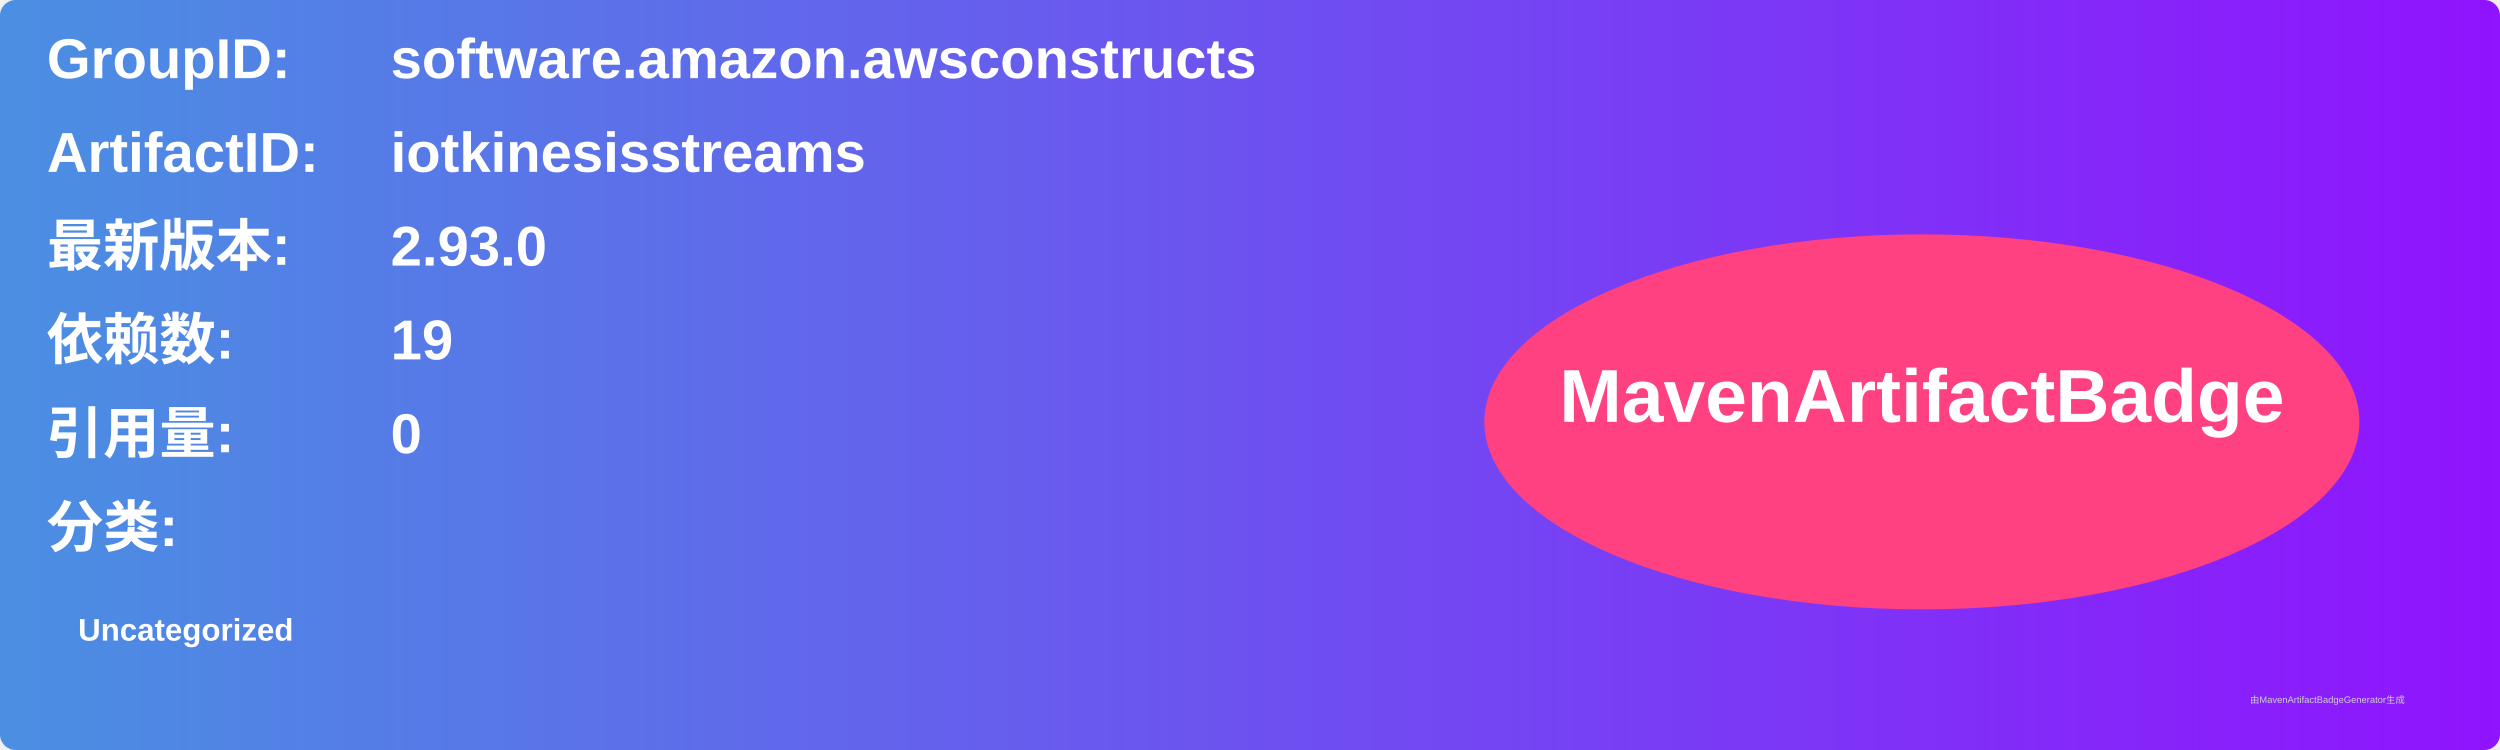
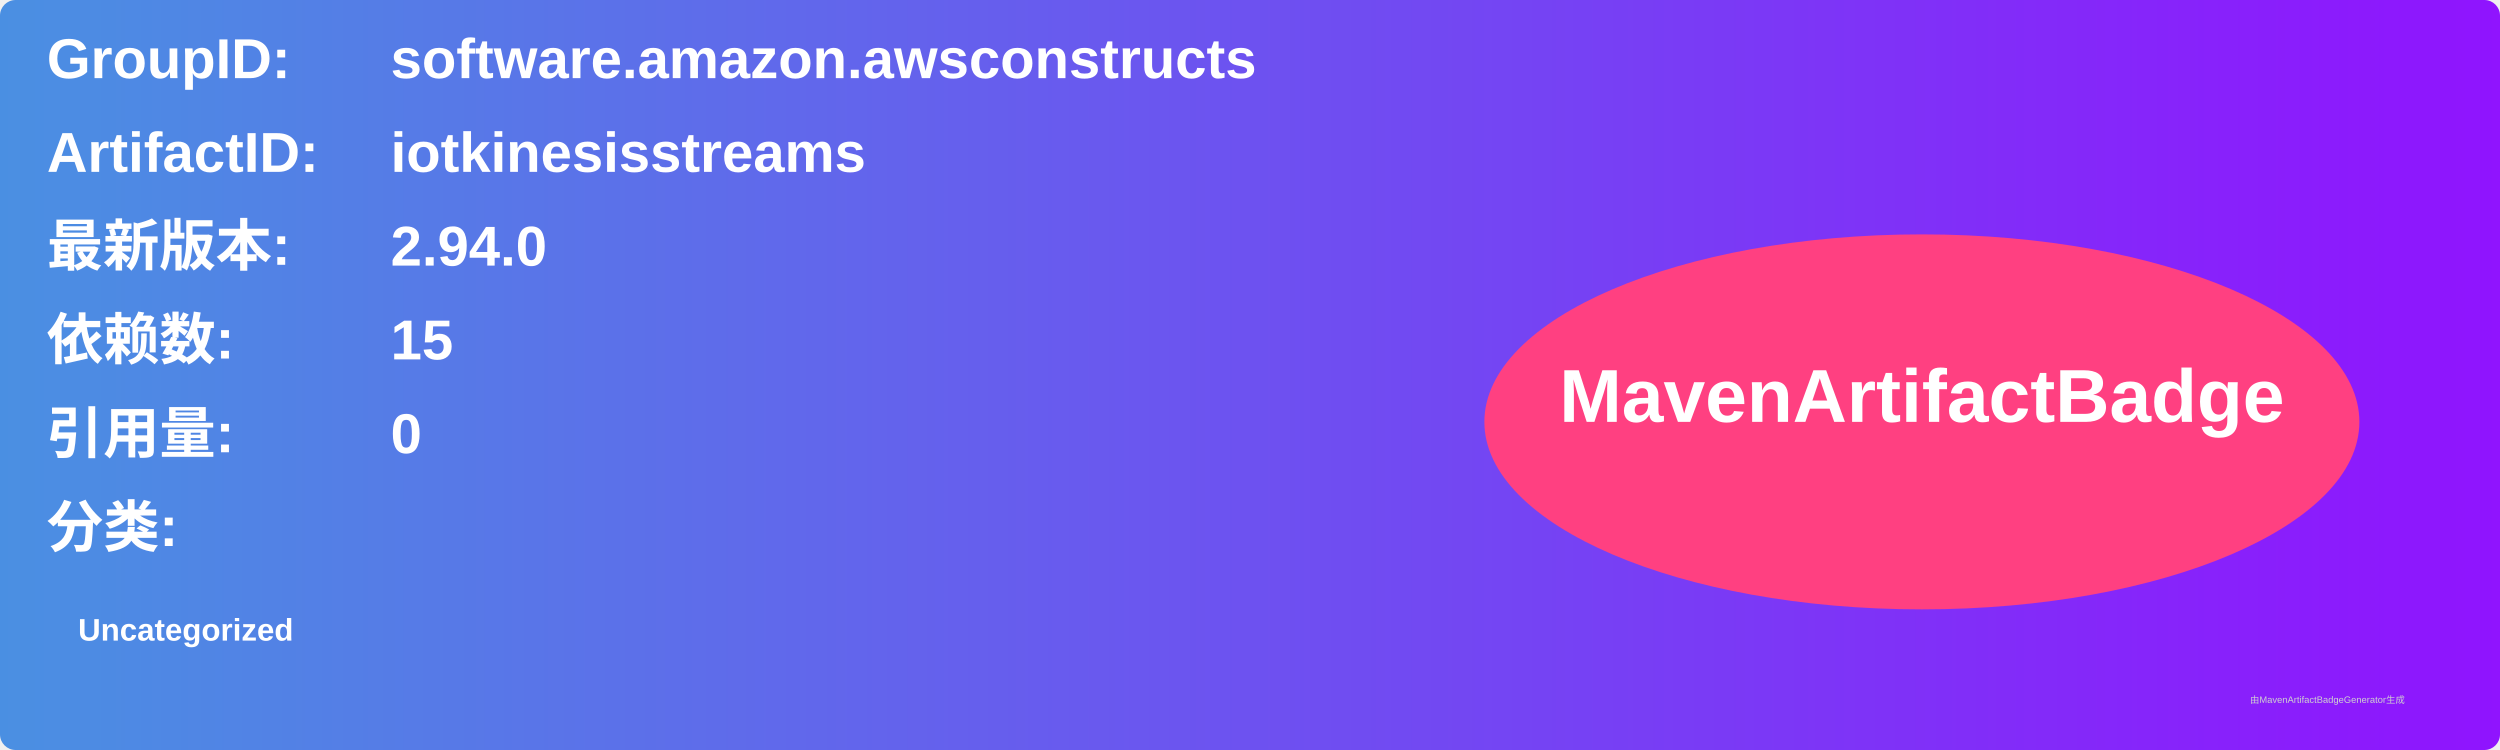
<svg xmlns="http://www.w3.org/2000/svg" width="800" height="240" viewBox="0 0 800 240">
  <linearGradient id="grad" x1="0%" y1="0%" x2="100%" y2="0%">
    <stop offset="0%" stop-color="#4a90e2" />
    <stop offset="100%" stop-color="#9013fe" />
  </linearGradient>
  <rect width="100%" height="100%" rx="5" ry="5" fill="url(#grad)" />
  <g transform="translate(15, 15)">
    <text x="0" y="10" font-family="Arial" font-size="18" fill="white" font-weight="bold" width="260">GroupID:</text>
    <text x="110" y="10" font-family="Arial" font-size="18" fill="white" font-weight="bold" width="460">software.amazon.awsconstructs</text>
    <text x="0" y="40" font-family="Arial" font-size="18" fill="white" font-weight="bold" width="260">ArtifactID:</text>
    <text x="110" y="40" font-family="Arial" font-size="18" fill="white" font-weight="bold" width="460">iotkinesisstreams</text>
    <text x="0" y="70" font-family="Arial" font-size="18" fill="white" font-weight="bold">最新版本:</text>
    <text x="110" y="70" font-family="Arial" font-size="18" fill="white" font-weight="bold">
-       <tspan font-weight="bold">2.93.0</tspan>
+       <tspan font-weight="bold">2.94.0</tspan>
    </text>
    <text x="0" y="100" font-family="Arial" font-size="18" fill="white" font-weight="bold">依赖数: </text>
    <text x="110" y="100" font-family="Arial" font-size="18" fill="white">
-       <tspan font-weight="bold">19</tspan>
+       <tspan font-weight="bold">15</tspan>
    </text>
    <text x="0" y="130" font-family="Arial" font-size="18" fill="white" font-weight="bold">引用量: </text>
    <text x="110" y="130" font-family="Arial" font-size="18" fill="white">
      <tspan font-weight="bold">0</tspan>
    </text>
    <text x="0" y="160" font-family="Arial" font-size="18" fill="white" font-weight="bold">分类:</text>
    <text x="10" y="190" font-family="Arial" font-size="10" fill="white">
      <tspan font-weight="bold">Uncategorized</tspan>
    </text>
    <ellipse cx="600" cy="120" rx="140" ry="60" fill="#ff4081" />
    <text x="600" y="120" text-anchor="middle" font-family="Arial" font-size="24" fill="white" font-weight="bold">MavenArtifactBadge</text>
  </g>
  <text x="720" y="225" font-family="Arial" font-size="3" fill="#d0d0d0">由MavenArtifactBadgeGenerator生成</text>
</svg>
